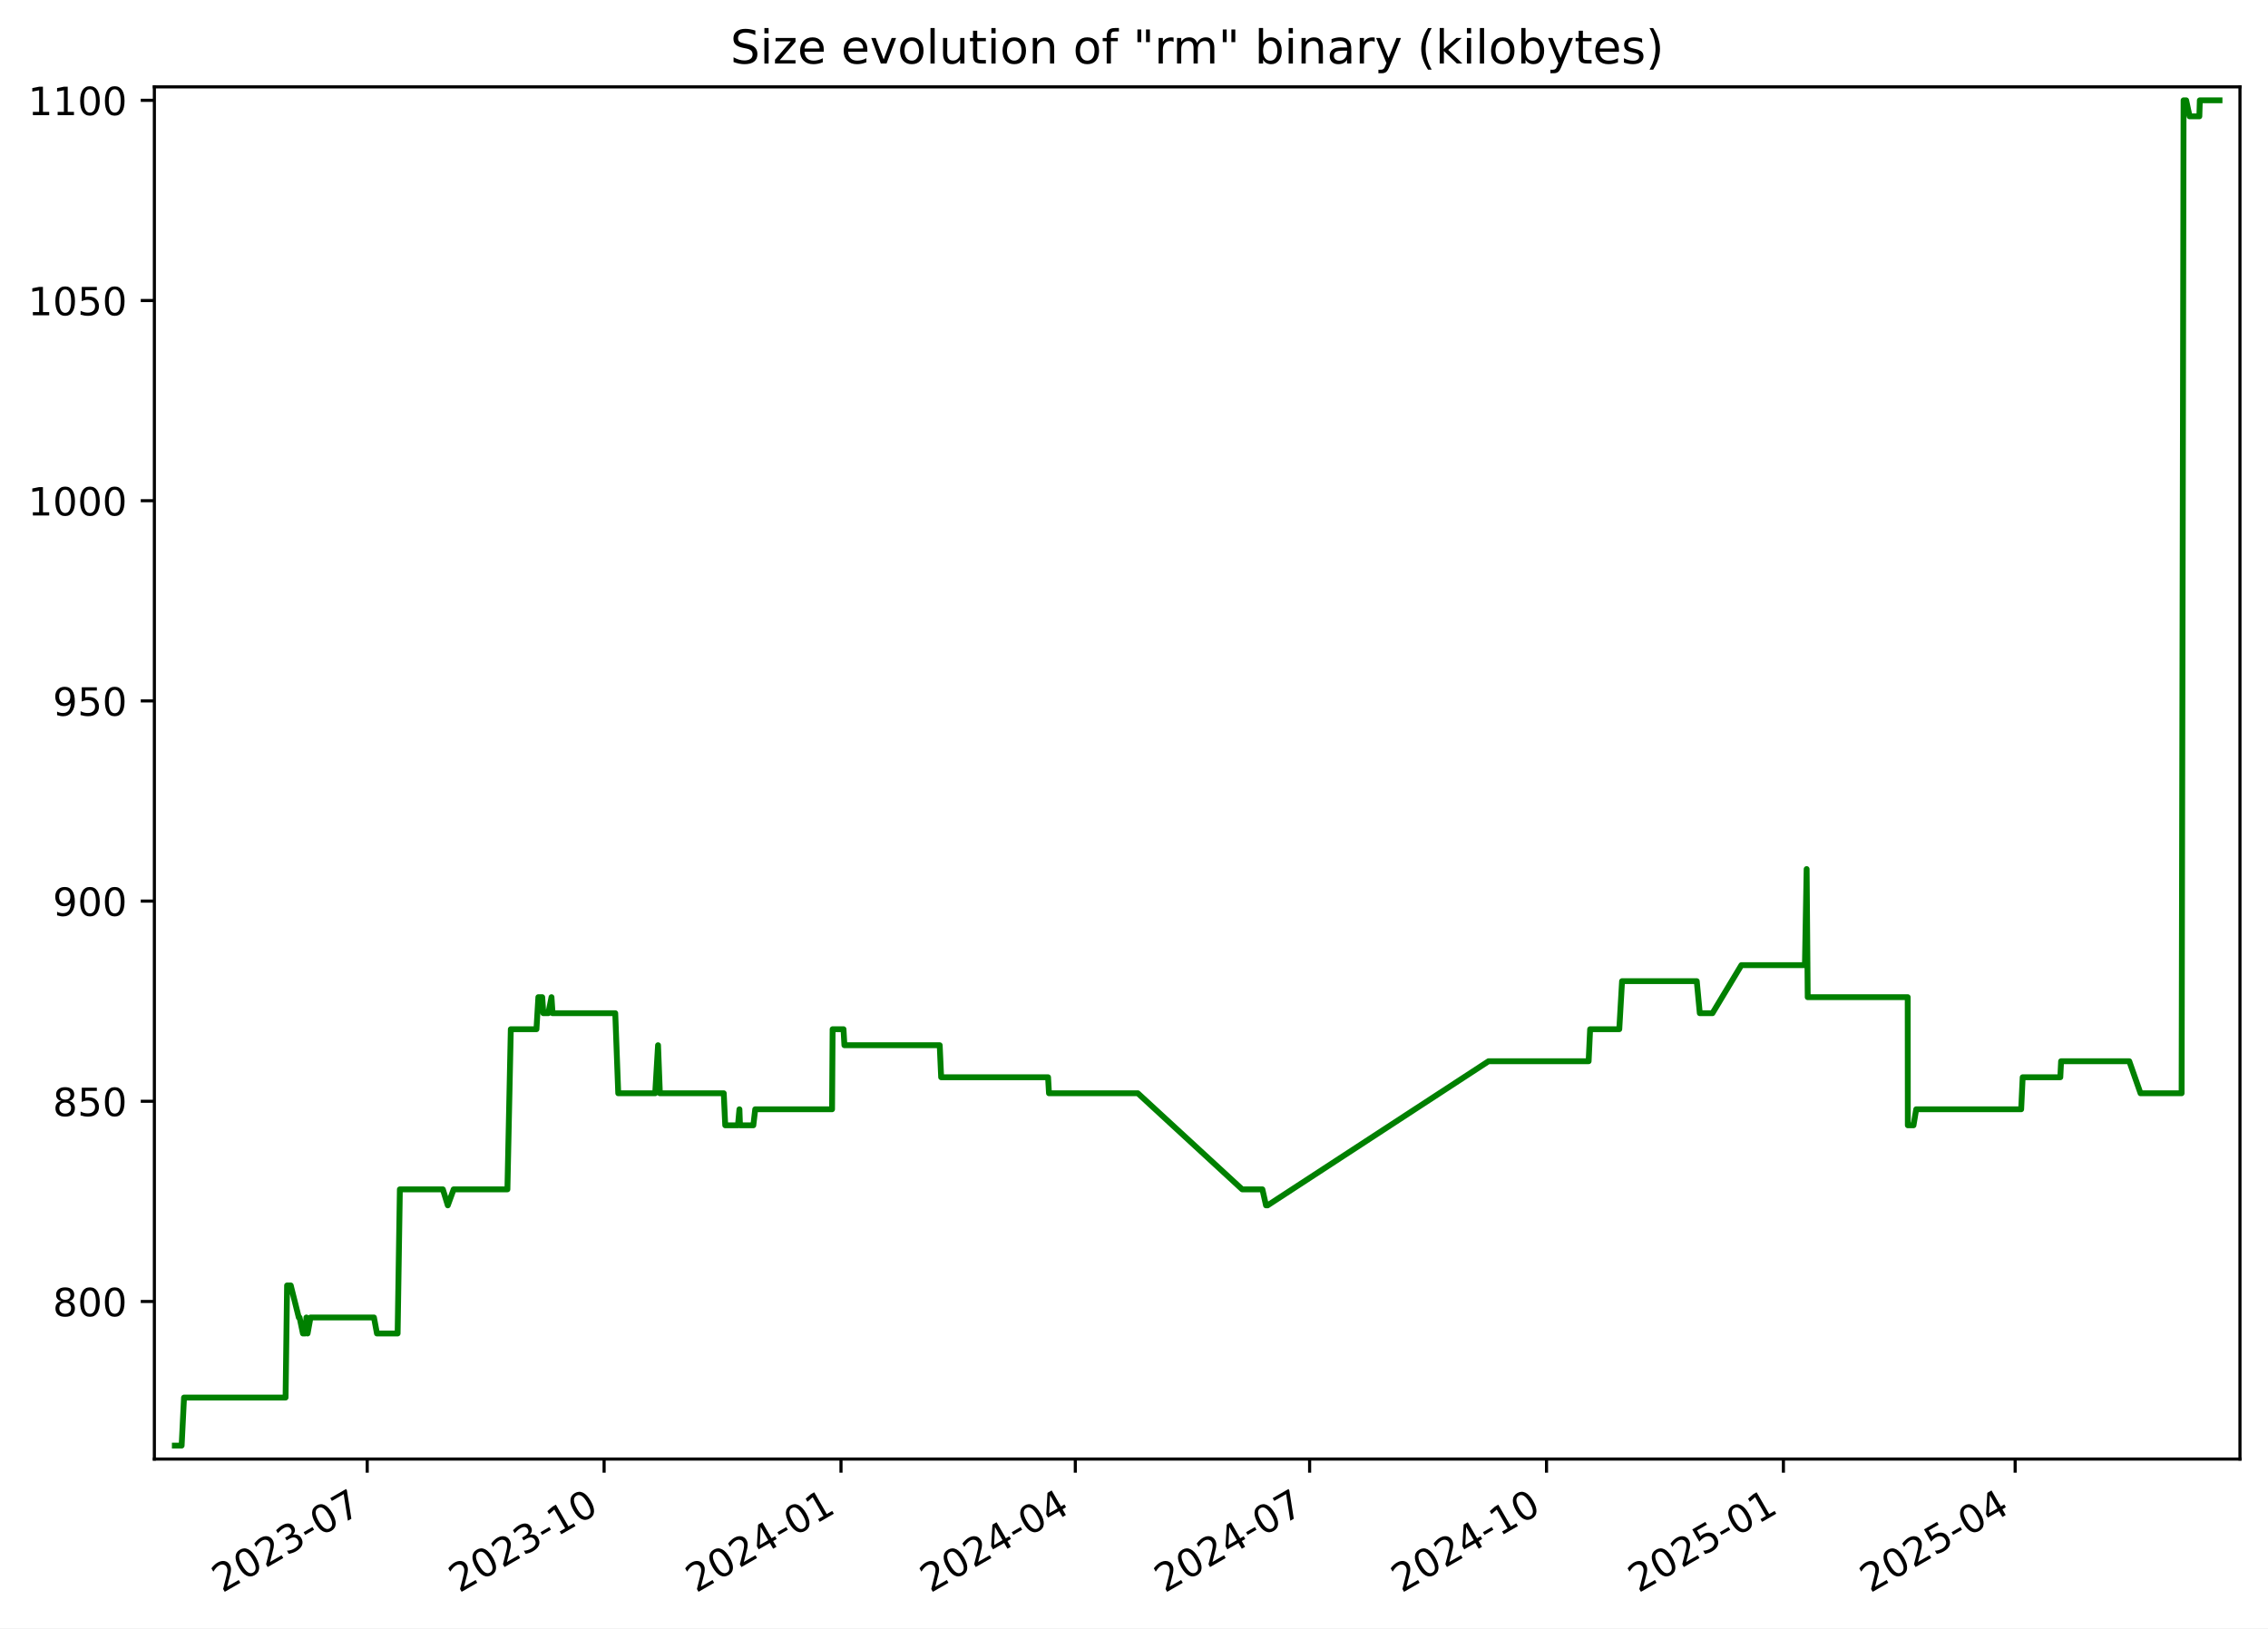
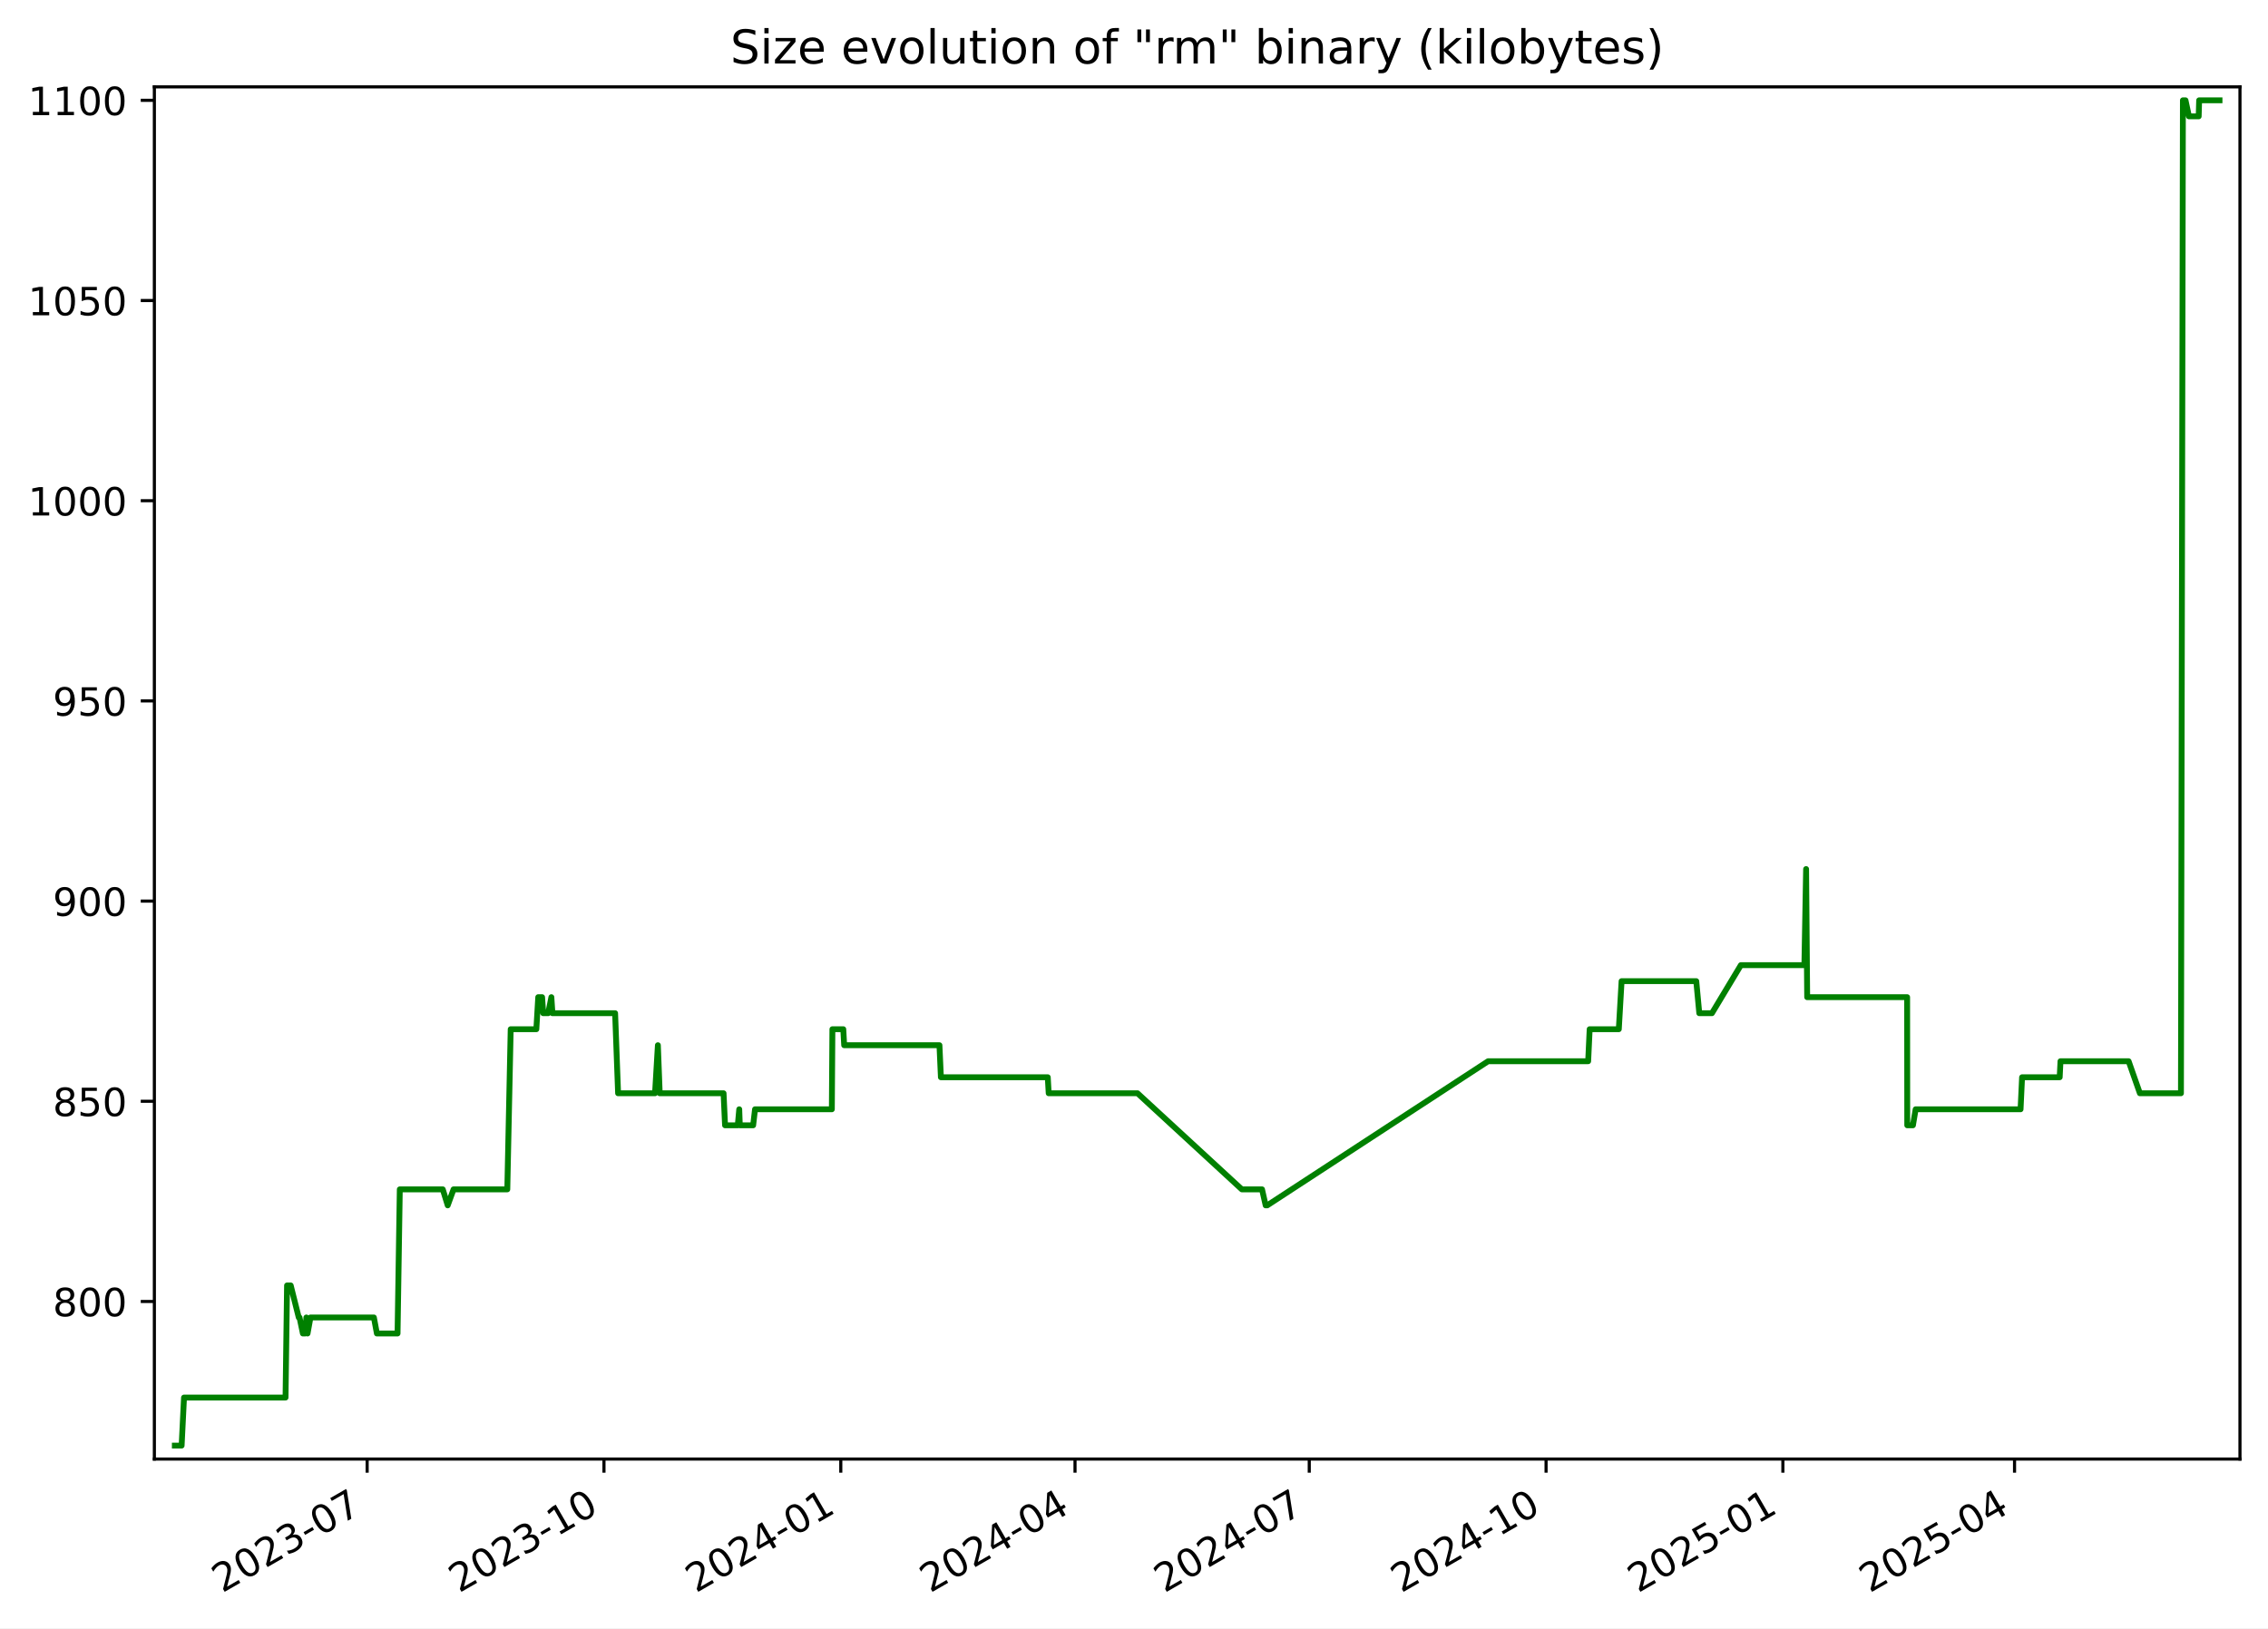
<svg xmlns="http://www.w3.org/2000/svg" xmlns:xlink="http://www.w3.org/1999/xlink" width="582.53pt" height="418.303pt" viewBox="0 0 582.53 418.303" version="1.1">
  <defs>
    <style type="text/css">*{stroke-linejoin: round; stroke-linecap: butt}</style>
  </defs>
  <g id="figure_1">
    <g id="patch_1">
      <path d="M -0 418.303  L 582.53 418.303  L 582.53 0  L -0 0  z " style="fill: #ffffff" />
    </g>
    <g id="axes_1">
      <g id="patch_2">
        <path d="M 39.65 374.83  L 575.33 374.83  L 575.33 22.318  L 39.65 22.318  z " style="fill: #ffffff" />
      </g>
      <g id="matplotlib.axis_1">
        <g id="xtick_1">
          <g id="line2d_1">
            <defs>
-               <path id="mfd0d6eac9b" d="M 0 0  L 0 3.5  " style="stroke: #000000; stroke-width: 0.8" />
+               <path id="mab30122067" d="M 0 0  L 0 3.5  " style="stroke: #000000; stroke-width: 0.8" />
            </defs>
            <g>
-               <use xlink:href="#mfd0d6eac9b" x="94.319" y="374.83" style="stroke: #000000; stroke-width: 0.8" />
+               <use xlink:href="#mab30122067" x="94.302" y="374.83" style="stroke: #000000; stroke-width: 0.8" />
            </g>
          </g>
          <g id="text_1">
-             <g transform="translate(57.09375 409.302) rotate(-30) scale(0.1 -0.1)">
+             <g transform="translate(57.0775 409.302) rotate(-30) scale(0.1 -0.1)">
              <defs>
                <path id="DejaVuSans-32" d="M 1228 531  L 3431 531  L 3431 0  L 469 0  L 469 531  Q 828 903 1448 1529  Q 2069 2156 2228 2338  Q 2531 2678 2651 2914  Q 2772 3150 2772 3378  Q 2772 3750 2511 3984  Q 2250 4219 1831 4219  Q 1534 4219 1204 4116  Q 875 4013 500 3803  L 500 4441  Q 881 4594 1212 4672  Q 1544 4750 1819 4750  Q 2544 4750 2975 4387  Q 3406 4025 3406 3419  Q 3406 3131 3298 2873  Q 3191 2616 2906 2266  Q 2828 2175 2409 1742  Q 1991 1309 1228 531  z " transform="scale(0.015625)" />
                <path id="DejaVuSans-30" d="M 2034 4250  Q 1547 4250 1301 3770  Q 1056 3291 1056 2328  Q 1056 1369 1301 889  Q 1547 409 2034 409  Q 2525 409 2770 889  Q 3016 1369 3016 2328  Q 3016 3291 2770 3770  Q 2525 4250 2034 4250  z M 2034 4750  Q 2819 4750 3233 4129  Q 3647 3509 3647 2328  Q 3647 1150 3233 529  Q 2819 -91 2034 -91  Q 1250 -91 836 529  Q 422 1150 422 2328  Q 422 3509 836 4129  Q 1250 4750 2034 4750  z " transform="scale(0.015625)" />
                <path id="DejaVuSans-33" d="M 2597 2516  Q 3050 2419 3304 2112  Q 3559 1806 3559 1356  Q 3559 666 3084 287  Q 2609 -91 1734 -91  Q 1441 -91 1130 -33  Q 819 25 488 141  L 488 750  Q 750 597 1062 519  Q 1375 441 1716 441  Q 2309 441 2620 675  Q 2931 909 2931 1356  Q 2931 1769 2642 2001  Q 2353 2234 1838 2234  L 1294 2234  L 1294 2753  L 1863 2753  Q 2328 2753 2575 2939  Q 2822 3125 2822 3475  Q 2822 3834 2567 4026  Q 2313 4219 1838 4219  Q 1578 4219 1281 4162  Q 984 4106 628 3988  L 628 4550  Q 988 4650 1302 4700  Q 1616 4750 1894 4750  Q 2613 4750 3031 4423  Q 3450 4097 3450 3541  Q 3450 3153 3228 2886  Q 3006 2619 2597 2516  z " transform="scale(0.015625)" />
                <path id="DejaVuSans-2d" d="M 313 2009  L 1997 2009  L 1997 1497  L 313 1497  L 313 2009  z " transform="scale(0.015625)" />
                <path id="DejaVuSans-37" d="M 525 4666  L 3525 4666  L 3525 4397  L 1831 0  L 1172 0  L 2766 4134  L 525 4134  L 525 4666  z " transform="scale(0.015625)" />
              </defs>
              <use xlink:href="#DejaVuSans-32" />
              <use xlink:href="#DejaVuSans-30" x="63.623" />
              <use xlink:href="#DejaVuSans-32" x="127.246" />
              <use xlink:href="#DejaVuSans-33" x="190.869" />
              <use xlink:href="#DejaVuSans-2d" x="254.492" />
              <use xlink:href="#DejaVuSans-30" x="290.576" />
              <use xlink:href="#DejaVuSans-37" x="354.199" />
            </g>
          </g>
        </g>
        <g id="xtick_2">
          <g id="line2d_2">
            <g>
-               <use xlink:href="#mfd0d6eac9b" x="155.163" y="374.83" style="stroke: #000000; stroke-width: 0.8" />
+               <use xlink:href="#mab30122067" x="155.127" y="374.83" style="stroke: #000000; stroke-width: 0.8" />
            </g>
          </g>
          <g id="text_2">
-             <g transform="translate(117.9384 409.302) rotate(-30) scale(0.1 -0.1)">
+             <g transform="translate(117.9021 409.302) rotate(-30) scale(0.1 -0.1)">
              <defs>
                <path id="DejaVuSans-31" d="M 794 531  L 1825 531  L 1825 4091  L 703 3866  L 703 4441  L 1819 4666  L 2450 4666  L 2450 531  L 3481 531  L 3481 0  L 794 0  L 794 531  z " transform="scale(0.015625)" />
              </defs>
              <use xlink:href="#DejaVuSans-32" />
              <use xlink:href="#DejaVuSans-30" x="63.623" />
              <use xlink:href="#DejaVuSans-32" x="127.246" />
              <use xlink:href="#DejaVuSans-33" x="190.869" />
              <use xlink:href="#DejaVuSans-2d" x="254.492" />
              <use xlink:href="#DejaVuSans-31" x="290.576" />
              <use xlink:href="#DejaVuSans-30" x="354.199" />
            </g>
          </g>
        </g>
        <g id="xtick_3">
          <g id="line2d_3">
            <g>
-               <use xlink:href="#mfd0d6eac9b" x="216.008" y="374.83" style="stroke: #000000; stroke-width: 0.8" />
+               <use xlink:href="#mab30122067" x="215.952" y="374.83" style="stroke: #000000; stroke-width: 0.8" />
            </g>
          </g>
          <g id="text_3">
-             <g transform="translate(178.783 409.302) rotate(-30) scale(0.1 -0.1)">
+             <g transform="translate(178.7267 409.302) rotate(-30) scale(0.1 -0.1)">
              <defs>
                <path id="DejaVuSans-34" d="M 2419 4116  L 825 1625  L 2419 1625  L 2419 4116  z M 2253 4666  L 3047 4666  L 3047 1625  L 3713 1625  L 3713 1100  L 3047 1100  L 3047 0  L 2419 0  L 2419 1100  L 313 1100  L 313 1709  L 2253 4666  z " transform="scale(0.015625)" />
              </defs>
              <use xlink:href="#DejaVuSans-32" />
              <use xlink:href="#DejaVuSans-30" x="63.623" />
              <use xlink:href="#DejaVuSans-32" x="127.246" />
              <use xlink:href="#DejaVuSans-34" x="190.869" />
              <use xlink:href="#DejaVuSans-2d" x="254.492" />
              <use xlink:href="#DejaVuSans-30" x="290.576" />
              <use xlink:href="#DejaVuSans-31" x="354.199" />
            </g>
          </g>
        </g>
        <g id="xtick_4">
          <g id="line2d_4">
            <g>
-               <use xlink:href="#mfd0d6eac9b" x="276.191" y="374.83" style="stroke: #000000; stroke-width: 0.8" />
+               <use xlink:href="#mab30122067" x="276.115" y="374.83" style="stroke: #000000; stroke-width: 0.8" />
            </g>
          </g>
          <g id="text_4">
-             <g transform="translate(238.9663 409.302) rotate(-30) scale(0.1 -0.1)">
+             <g transform="translate(238.8902 409.302) rotate(-30) scale(0.1 -0.1)">
              <use xlink:href="#DejaVuSans-32" />
              <use xlink:href="#DejaVuSans-30" x="63.623" />
              <use xlink:href="#DejaVuSans-32" x="127.246" />
              <use xlink:href="#DejaVuSans-34" x="190.869" />
              <use xlink:href="#DejaVuSans-2d" x="254.492" />
              <use xlink:href="#DejaVuSans-30" x="290.576" />
              <use xlink:href="#DejaVuSans-34" x="354.199" />
            </g>
          </g>
        </g>
        <g id="xtick_5">
          <g id="line2d_5">
            <g>
-               <use xlink:href="#mfd0d6eac9b" x="336.374" y="374.83" style="stroke: #000000; stroke-width: 0.8" />
+               <use xlink:href="#mab30122067" x="336.279" y="374.83" style="stroke: #000000; stroke-width: 0.8" />
            </g>
          </g>
          <g id="text_5">
-             <g transform="translate(299.1496 409.302) rotate(-30) scale(0.1 -0.1)">
+             <g transform="translate(299.0537 409.302) rotate(-30) scale(0.1 -0.1)">
              <use xlink:href="#DejaVuSans-32" />
              <use xlink:href="#DejaVuSans-30" x="63.623" />
              <use xlink:href="#DejaVuSans-32" x="127.246" />
              <use xlink:href="#DejaVuSans-34" x="190.869" />
              <use xlink:href="#DejaVuSans-2d" x="254.492" />
              <use xlink:href="#DejaVuSans-30" x="290.576" />
              <use xlink:href="#DejaVuSans-37" x="354.199" />
            </g>
          </g>
        </g>
        <g id="xtick_6">
          <g id="line2d_6">
            <g>
-               <use xlink:href="#mfd0d6eac9b" x="397.219" y="374.83" style="stroke: #000000; stroke-width: 0.8" />
+               <use xlink:href="#mab30122067" x="397.103" y="374.83" style="stroke: #000000; stroke-width: 0.8" />
            </g>
          </g>
          <g id="text_6">
-             <g transform="translate(359.9942 409.302) rotate(-30) scale(0.1 -0.1)">
+             <g transform="translate(359.8783 409.302) rotate(-30) scale(0.1 -0.1)">
              <use xlink:href="#DejaVuSans-32" />
              <use xlink:href="#DejaVuSans-30" x="63.623" />
              <use xlink:href="#DejaVuSans-32" x="127.246" />
              <use xlink:href="#DejaVuSans-34" x="190.869" />
              <use xlink:href="#DejaVuSans-2d" x="254.492" />
              <use xlink:href="#DejaVuSans-31" x="290.576" />
              <use xlink:href="#DejaVuSans-30" x="354.199" />
            </g>
          </g>
        </g>
        <g id="xtick_7">
          <g id="line2d_7">
            <g>
-               <use xlink:href="#mfd0d6eac9b" x="458.064" y="374.83" style="stroke: #000000; stroke-width: 0.8" />
+               <use xlink:href="#mab30122067" x="457.928" y="374.83" style="stroke: #000000; stroke-width: 0.8" />
            </g>
          </g>
          <g id="text_7">
-             <g transform="translate(420.8388 409.302) rotate(-30) scale(0.1 -0.1)">
+             <g transform="translate(420.7029 409.302) rotate(-30) scale(0.1 -0.1)">
              <defs>
                <path id="DejaVuSans-35" d="M 691 4666  L 3169 4666  L 3169 4134  L 1269 4134  L 1269 2991  Q 1406 3038 1543 3061  Q 1681 3084 1819 3084  Q 2600 3084 3056 2656  Q 3513 2228 3513 1497  Q 3513 744 3044 326  Q 2575 -91 1722 -91  Q 1428 -91 1123 -41  Q 819 9 494 109  L 494 744  Q 775 591 1075 516  Q 1375 441 1709 441  Q 2250 441 2565 725  Q 2881 1009 2881 1497  Q 2881 1984 2565 2268  Q 2250 2553 1709 2553  Q 1456 2553 1204 2497  Q 953 2441 691 2322  L 691 4666  z " transform="scale(0.015625)" />
              </defs>
              <use xlink:href="#DejaVuSans-32" />
              <use xlink:href="#DejaVuSans-30" x="63.623" />
              <use xlink:href="#DejaVuSans-32" x="127.246" />
              <use xlink:href="#DejaVuSans-35" x="190.869" />
              <use xlink:href="#DejaVuSans-2d" x="254.492" />
              <use xlink:href="#DejaVuSans-30" x="290.576" />
              <use xlink:href="#DejaVuSans-31" x="354.199" />
            </g>
          </g>
        </g>
        <g id="xtick_8">
          <g id="line2d_8">
            <g>
-               <use xlink:href="#mfd0d6eac9b" x="517.586" y="374.83" style="stroke: #000000; stroke-width: 0.8" />
+               <use xlink:href="#mab30122067" x="517.43" y="374.83" style="stroke: #000000; stroke-width: 0.8" />
            </g>
          </g>
          <g id="text_8">
-             <g transform="translate(480.3607 409.302) rotate(-30) scale(0.1 -0.1)">
+             <g transform="translate(480.2053 409.302) rotate(-30) scale(0.1 -0.1)">
              <use xlink:href="#DejaVuSans-32" />
              <use xlink:href="#DejaVuSans-30" x="63.623" />
              <use xlink:href="#DejaVuSans-32" x="127.246" />
              <use xlink:href="#DejaVuSans-35" x="190.869" />
              <use xlink:href="#DejaVuSans-2d" x="254.492" />
              <use xlink:href="#DejaVuSans-30" x="290.576" />
              <use xlink:href="#DejaVuSans-34" x="354.199" />
            </g>
          </g>
        </g>
      </g>
      <g id="matplotlib.axis_2">
        <g id="ytick_1">
          <g id="line2d_9">
            <defs>
-               <path id="m851639fa03" d="M 0 0  L -3.5 0  " style="stroke: #000000; stroke-width: 0.8" />
+               <path id="mc2a8d23ceb" d="M 0 0  L -3.5 0  " style="stroke: #000000; stroke-width: 0.8" />
            </defs>
            <g>
-               <use xlink:href="#m851639fa03" x="39.65" y="334.346" style="stroke: #000000; stroke-width: 0.8" />
+               <use xlink:href="#mc2a8d23ceb" x="39.65" y="334.346" style="stroke: #000000; stroke-width: 0.8" />
            </g>
          </g>
          <g id="text_9">
            <g transform="translate(13.5625 338.1448) scale(0.1 -0.1)">
              <defs>
                <path id="DejaVuSans-38" d="M 2034 2216  Q 1584 2216 1326 1975  Q 1069 1734 1069 1313  Q 1069 891 1326 650  Q 1584 409 2034 409  Q 2484 409 2743 651  Q 3003 894 3003 1313  Q 3003 1734 2745 1975  Q 2488 2216 2034 2216  z M 1403 2484  Q 997 2584 770 2862  Q 544 3141 544 3541  Q 544 4100 942 4425  Q 1341 4750 2034 4750  Q 2731 4750 3128 4425  Q 3525 4100 3525 3541  Q 3525 3141 3298 2862  Q 3072 2584 2669 2484  Q 3125 2378 3379 2068  Q 3634 1759 3634 1313  Q 3634 634 3220 271  Q 2806 -91 2034 -91  Q 1263 -91 848 271  Q 434 634 434 1313  Q 434 1759 690 2068  Q 947 2378 1403 2484  z M 1172 3481  Q 1172 3119 1398 2916  Q 1625 2713 2034 2713  Q 2441 2713 2670 2916  Q 2900 3119 2900 3481  Q 2900 3844 2670 4047  Q 2441 4250 2034 4250  Q 1625 4250 1398 4047  Q 1172 3844 1172 3481  z " transform="scale(0.015625)" />
              </defs>
              <use xlink:href="#DejaVuSans-38" />
              <use xlink:href="#DejaVuSans-30" x="63.623" />
              <use xlink:href="#DejaVuSans-30" x="127.246" />
            </g>
          </g>
        </g>
        <g id="ytick_2">
          <g id="line2d_10">
            <g>
-               <use xlink:href="#m851639fa03" x="39.65" y="282.917" style="stroke: #000000; stroke-width: 0.8" />
+               <use xlink:href="#mc2a8d23ceb" x="39.65" y="282.917" style="stroke: #000000; stroke-width: 0.8" />
            </g>
          </g>
          <g id="text_10">
            <g transform="translate(13.5625 286.7162) scale(0.1 -0.1)">
              <use xlink:href="#DejaVuSans-38" />
              <use xlink:href="#DejaVuSans-35" x="63.623" />
              <use xlink:href="#DejaVuSans-30" x="127.246" />
            </g>
          </g>
        </g>
        <g id="ytick_3">
          <g id="line2d_11">
            <g>
-               <use xlink:href="#m851639fa03" x="39.65" y="231.488" style="stroke: #000000; stroke-width: 0.8" />
+               <use xlink:href="#mc2a8d23ceb" x="39.65" y="231.488" style="stroke: #000000; stroke-width: 0.8" />
            </g>
          </g>
          <g id="text_11">
            <g transform="translate(13.5625 235.2876) scale(0.1 -0.1)">
              <defs>
                <path id="DejaVuSans-39" d="M 703 97  L 703 672  Q 941 559 1184 500  Q 1428 441 1663 441  Q 2288 441 2617 861  Q 2947 1281 2994 2138  Q 2813 1869 2534 1725  Q 2256 1581 1919 1581  Q 1219 1581 811 2004  Q 403 2428 403 3163  Q 403 3881 828 4315  Q 1253 4750 1959 4750  Q 2769 4750 3195 4129  Q 3622 3509 3622 2328  Q 3622 1225 3098 567  Q 2575 -91 1691 -91  Q 1453 -91 1209 -44  Q 966 3 703 97  z M 1959 2075  Q 2384 2075 2632 2365  Q 2881 2656 2881 3163  Q 2881 3666 2632 3958  Q 2384 4250 1959 4250  Q 1534 4250 1286 3958  Q 1038 3666 1038 3163  Q 1038 2656 1286 2365  Q 1534 2075 1959 2075  z " transform="scale(0.015625)" />
              </defs>
              <use xlink:href="#DejaVuSans-39" />
              <use xlink:href="#DejaVuSans-30" x="63.623" />
              <use xlink:href="#DejaVuSans-30" x="127.246" />
            </g>
          </g>
        </g>
        <g id="ytick_4">
          <g id="line2d_12">
            <g>
-               <use xlink:href="#m851639fa03" x="39.65" y="180.06" style="stroke: #000000; stroke-width: 0.8" />
+               <use xlink:href="#mc2a8d23ceb" x="39.65" y="180.06" style="stroke: #000000; stroke-width: 0.8" />
            </g>
          </g>
          <g id="text_12">
            <g transform="translate(13.5625 183.8591) scale(0.1 -0.1)">
              <use xlink:href="#DejaVuSans-39" />
              <use xlink:href="#DejaVuSans-35" x="63.623" />
              <use xlink:href="#DejaVuSans-30" x="127.246" />
            </g>
          </g>
        </g>
        <g id="ytick_5">
          <g id="line2d_13">
            <g>
-               <use xlink:href="#m851639fa03" x="39.65" y="128.631" style="stroke: #000000; stroke-width: 0.8" />
+               <use xlink:href="#mc2a8d23ceb" x="39.65" y="128.631" style="stroke: #000000; stroke-width: 0.8" />
            </g>
          </g>
          <g id="text_13">
            <g transform="translate(7.2 132.4305) scale(0.1 -0.1)">
              <use xlink:href="#DejaVuSans-31" />
              <use xlink:href="#DejaVuSans-30" x="63.623" />
              <use xlink:href="#DejaVuSans-30" x="127.246" />
              <use xlink:href="#DejaVuSans-30" x="190.869" />
            </g>
          </g>
        </g>
        <g id="ytick_6">
          <g id="line2d_14">
            <g>
-               <use xlink:href="#m851639fa03" x="39.65" y="77.203" style="stroke: #000000; stroke-width: 0.8" />
+               <use xlink:href="#mc2a8d23ceb" x="39.65" y="77.203" style="stroke: #000000; stroke-width: 0.8" />
            </g>
          </g>
          <g id="text_14">
            <g transform="translate(7.2 81.00191) scale(0.1 -0.1)">
              <use xlink:href="#DejaVuSans-31" />
              <use xlink:href="#DejaVuSans-30" x="63.623" />
              <use xlink:href="#DejaVuSans-35" x="127.246" />
              <use xlink:href="#DejaVuSans-30" x="190.869" />
            </g>
          </g>
        </g>
        <g id="ytick_7">
          <g id="line2d_15">
            <g>
-               <use xlink:href="#m851639fa03" x="39.65" y="25.774" style="stroke: #000000; stroke-width: 0.8" />
+               <use xlink:href="#mc2a8d23ceb" x="39.65" y="25.774" style="stroke: #000000; stroke-width: 0.8" />
            </g>
          </g>
          <g id="text_15">
            <g transform="translate(7.2 29.57334) scale(0.1 -0.1)">
              <use xlink:href="#DejaVuSans-31" />
              <use xlink:href="#DejaVuSans-31" x="63.623" />
              <use xlink:href="#DejaVuSans-30" x="127.246" />
              <use xlink:href="#DejaVuSans-30" x="190.869" />
            </g>
          </g>
        </g>
      </g>
      <g id="line2d_16">
-         <path d="M 44.902 371.374  L 46.653 371.374  L 47.265 359.031  L 73.349 359.031  L 73.736 330.231  L 74.681 330.231  L 76.743 338.46  L 76.945 338.46  L 77.804 342.574  L 78.393 342.574  L 78.702 338.46  L 79.006 342.574  L 79.755 338.46  L 96.052 338.46  L 96.819 342.574  L 102.129 342.574  L 102.705 305.546  L 113.749 305.546  L 115.016 309.66  L 116.516 305.546  L 130.328 305.546  L 131.199 264.403  L 137.79 264.403  L 138.275 256.174  L 139.268 256.174  L 139.549 260.288  L 140.839 260.288  L 141.648 256.174  L 141.921 260.288  L 158.027 260.288  L 158.794 280.86  L 168.285 280.86  L 169.018 268.517  L 169.488 280.86  L 185.895 280.86  L 186.274 289.088  L 189.548 289.088  L 189.921 284.974  L 190.066 289.088  L 193.495 289.088  L 193.977 284.974  L 213.713 284.974  L 213.855 264.403  L 216.653 264.403  L 216.882 268.517  L 241.361 268.517  L 241.732 276.746  L 269.194 276.746  L 269.429 280.86  L 292.25 280.86  L 319.055 305.546  L 324.242 305.546  L 325.174 309.66  L 325.576 309.66  L 382.329 272.631  L 408.036 272.631  L 408.421 264.403  L 415.908 264.403  L 416.623 252.06  L 435.81 252.06  L 436.587 260.288  L 439.843 260.288  L 447.271 247.946  L 463.59 247.946  L 464.031 223.26  L 464.308 256.174  L 489.992 256.174  L 490.019 289.088  L 491.481 289.088  L 492.175 284.974  L 519.132 284.974  L 519.522 276.746  L 529.187 276.746  L 529.388 272.631  L 546.899 272.631  L 549.789 280.86  L 560.343 280.86  L 560.845 25.774  L 561.513 25.774  L 562.395 29.888  L 564.898 29.888  L 565.019 25.774  L 570.078 25.774  L 570.078 25.774  " clip-path="url(#p6f098edb79)" style="fill: none; stroke: #008000; stroke-width: 1.5; stroke-linecap: square" />
+         <path d="M 44.902 371.374  L 46.652 371.374  L 47.264 359.031  L 73.34 359.031  L 73.727 330.231  L 74.671 330.231  L 76.732 338.46  L 76.934 338.46  L 77.793 342.574  L 78.382 342.574  L 78.691 338.46  L 78.994 342.574  L 79.743 338.46  L 96.035 338.46  L 96.802 342.574  L 102.11 342.574  L 102.686 305.546  L 113.726 305.546  L 114.993 309.66  L 116.492 305.546  L 130.3 305.546  L 131.171 264.403  L 137.759 264.403  L 138.245 256.174  L 139.237 256.174  L 139.518 260.288  L 140.807 260.288  L 141.617 256.174  L 141.89 260.288  L 157.99 260.288  L 158.756 280.86  L 168.244 280.86  L 168.977 268.517  L 169.447 280.86  L 185.849 280.86  L 186.227 289.088  L 189.5 289.088  L 189.873 284.974  L 190.018 289.088  L 193.447 289.088  L 193.928 284.974  L 213.657 284.974  L 213.8 264.403  L 216.596 264.403  L 216.825 268.517  L 241.296 268.517  L 241.668 276.746  L 269.12 276.746  L 269.355 280.86  L 292.168 280.86  L 318.964 305.546  L 324.15 305.546  L 325.082 309.66  L 325.484 309.66  L 382.218 272.631  L 407.917 272.631  L 408.302 264.403  L 415.786 264.403  L 416.501 252.06  L 435.682 252.06  L 436.458 260.288  L 439.713 260.288  L 447.139 247.946  L 463.452 247.946  L 463.893 223.26  L 464.17 256.174  L 489.845 256.174  L 489.872 289.088  L 491.334 289.088  L 492.028 284.974  L 518.976 284.974  L 519.366 276.746  L 529.027 276.746  L 529.229 272.631  L 546.734 272.631  L 549.623 280.86  L 560.173 280.86  L 560.675 25.774  L 561.343 25.774  L 562.225 29.888  L 564.727 29.888  L 564.847 25.774  L 570.078 25.774  L 570.078 25.774  " clip-path="url(#pd017671c06)" style="fill: none; stroke: #008000; stroke-width: 1.5; stroke-linecap: square" />
      </g>
      <g id="patch_3">
        <path d="M 39.65 374.83  L 39.65 22.318  " style="fill: none; stroke: #000000; stroke-width: 0.8; stroke-linejoin: miter; stroke-linecap: square" />
      </g>
      <g id="patch_4">
        <path d="M 575.33 374.83  L 575.33 22.318  " style="fill: none; stroke: #000000; stroke-width: 0.8; stroke-linejoin: miter; stroke-linecap: square" />
      </g>
      <g id="patch_5">
        <path d="M 39.65 374.83  L 575.33 374.83  " style="fill: none; stroke: #000000; stroke-width: 0.8; stroke-linejoin: miter; stroke-linecap: square" />
      </g>
      <g id="patch_6">
        <path d="M 39.65 22.318  L 575.33 22.318  " style="fill: none; stroke: #000000; stroke-width: 0.8; stroke-linejoin: miter; stroke-linecap: square" />
      </g>
      <g id="text_16">
        <g transform="translate(187.5884 16.31812) scale(0.12 -0.12)">
          <defs>
            <path id="DejaVuSans-53" d="M 3425 4513  L 3425 3897  Q 3066 4069 2747 4153  Q 2428 4238 2131 4238  Q 1616 4238 1336 4038  Q 1056 3838 1056 3469  Q 1056 3159 1242 3001  Q 1428 2844 1947 2747  L 2328 2669  Q 3034 2534 3370 2195  Q 3706 1856 3706 1288  Q 3706 609 3251 259  Q 2797 -91 1919 -91  Q 1588 -91 1214 -16  Q 841 59 441 206  L 441 856  Q 825 641 1194 531  Q 1563 422 1919 422  Q 2459 422 2753 634  Q 3047 847 3047 1241  Q 3047 1584 2836 1778  Q 2625 1972 2144 2069  L 1759 2144  Q 1053 2284 737 2584  Q 422 2884 422 3419  Q 422 4038 858 4394  Q 1294 4750 2059 4750  Q 2388 4750 2728 4690  Q 3069 4631 3425 4513  z " transform="scale(0.015625)" />
            <path id="DejaVuSans-69" d="M 603 3500  L 1178 3500  L 1178 0  L 603 0  L 603 3500  z M 603 4863  L 1178 4863  L 1178 4134  L 603 4134  L 603 4863  z " transform="scale(0.015625)" />
            <path id="DejaVuSans-7a" d="M 353 3500  L 3084 3500  L 3084 2975  L 922 459  L 3084 459  L 3084 0  L 275 0  L 275 525  L 2438 3041  L 353 3041  L 353 3500  z " transform="scale(0.015625)" />
            <path id="DejaVuSans-65" d="M 3597 1894  L 3597 1613  L 953 1613  Q 991 1019 1311 708  Q 1631 397 2203 397  Q 2534 397 2845 478  Q 3156 559 3463 722  L 3463 178  Q 3153 47 2828 -22  Q 2503 -91 2169 -91  Q 1331 -91 842 396  Q 353 884 353 1716  Q 353 2575 817 3079  Q 1281 3584 2069 3584  Q 2775 3584 3186 3129  Q 3597 2675 3597 1894  z M 3022 2063  Q 3016 2534 2758 2815  Q 2500 3097 2075 3097  Q 1594 3097 1305 2825  Q 1016 2553 972 2059  L 3022 2063  z " transform="scale(0.015625)" />
            <path id="DejaVuSans-20" transform="scale(0.015625)" />
            <path id="DejaVuSans-76" d="M 191 3500  L 800 3500  L 1894 563  L 2988 3500  L 3597 3500  L 2284 0  L 1503 0  L 191 3500  z " transform="scale(0.015625)" />
            <path id="DejaVuSans-6f" d="M 1959 3097  Q 1497 3097 1228 2736  Q 959 2375 959 1747  Q 959 1119 1226 758  Q 1494 397 1959 397  Q 2419 397 2687 759  Q 2956 1122 2956 1747  Q 2956 2369 2687 2733  Q 2419 3097 1959 3097  z M 1959 3584  Q 2709 3584 3137 3096  Q 3566 2609 3566 1747  Q 3566 888 3137 398  Q 2709 -91 1959 -91  Q 1206 -91 779 398  Q 353 888 353 1747  Q 353 2609 779 3096  Q 1206 3584 1959 3584  z " transform="scale(0.015625)" />
            <path id="DejaVuSans-6c" d="M 603 4863  L 1178 4863  L 1178 0  L 603 0  L 603 4863  z " transform="scale(0.015625)" />
            <path id="DejaVuSans-75" d="M 544 1381  L 544 3500  L 1119 3500  L 1119 1403  Q 1119 906 1312 657  Q 1506 409 1894 409  Q 2359 409 2629 706  Q 2900 1003 2900 1516  L 2900 3500  L 3475 3500  L 3475 0  L 2900 0  L 2900 538  Q 2691 219 2414 64  Q 2138 -91 1772 -91  Q 1169 -91 856 284  Q 544 659 544 1381  z M 1991 3584  L 1991 3584  z " transform="scale(0.015625)" />
            <path id="DejaVuSans-74" d="M 1172 4494  L 1172 3500  L 2356 3500  L 2356 3053  L 1172 3053  L 1172 1153  Q 1172 725 1289 603  Q 1406 481 1766 481  L 2356 481  L 2356 0  L 1766 0  Q 1100 0 847 248  Q 594 497 594 1153  L 594 3053  L 172 3053  L 172 3500  L 594 3500  L 594 4494  L 1172 4494  z " transform="scale(0.015625)" />
            <path id="DejaVuSans-6e" d="M 3513 2113  L 3513 0  L 2938 0  L 2938 2094  Q 2938 2591 2744 2837  Q 2550 3084 2163 3084  Q 1697 3084 1428 2787  Q 1159 2491 1159 1978  L 1159 0  L 581 0  L 581 3500  L 1159 3500  L 1159 2956  Q 1366 3272 1645 3428  Q 1925 3584 2291 3584  Q 2894 3584 3203 3211  Q 3513 2838 3513 2113  z " transform="scale(0.015625)" />
            <path id="DejaVuSans-66" d="M 2375 4863  L 2375 4384  L 1825 4384  Q 1516 4384 1395 4259  Q 1275 4134 1275 3809  L 1275 3500  L 2222 3500  L 2222 3053  L 1275 3053  L 1275 0  L 697 0  L 697 3053  L 147 3053  L 147 3500  L 697 3500  L 697 3744  Q 697 4328 969 4595  Q 1241 4863 1831 4863  L 2375 4863  z " transform="scale(0.015625)" />
            <path id="DejaVuSans-22" d="M 1147 4666  L 1147 2931  L 616 2931  L 616 4666  L 1147 4666  z M 2328 4666  L 2328 2931  L 1797 2931  L 1797 4666  L 2328 4666  z " transform="scale(0.015625)" />
            <path id="DejaVuSans-72" d="M 2631 2963  Q 2534 3019 2420 3045  Q 2306 3072 2169 3072  Q 1681 3072 1420 2755  Q 1159 2438 1159 1844  L 1159 0  L 581 0  L 581 3500  L 1159 3500  L 1159 2956  Q 1341 3275 1631 3429  Q 1922 3584 2338 3584  Q 2397 3584 2469 3576  Q 2541 3569 2628 3553  L 2631 2963  z " transform="scale(0.015625)" />
            <path id="DejaVuSans-6d" d="M 3328 2828  Q 3544 3216 3844 3400  Q 4144 3584 4550 3584  Q 5097 3584 5394 3201  Q 5691 2819 5691 2113  L 5691 0  L 5113 0  L 5113 2094  Q 5113 2597 4934 2840  Q 4756 3084 4391 3084  Q 3944 3084 3684 2787  Q 3425 2491 3425 1978  L 3425 0  L 2847 0  L 2847 2094  Q 2847 2600 2669 2842  Q 2491 3084 2119 3084  Q 1678 3084 1418 2786  Q 1159 2488 1159 1978  L 1159 0  L 581 0  L 581 3500  L 1159 3500  L 1159 2956  Q 1356 3278 1631 3431  Q 1906 3584 2284 3584  Q 2666 3584 2933 3390  Q 3200 3197 3328 2828  z " transform="scale(0.015625)" />
            <path id="DejaVuSans-62" d="M 3116 1747  Q 3116 2381 2855 2742  Q 2594 3103 2138 3103  Q 1681 3103 1420 2742  Q 1159 2381 1159 1747  Q 1159 1113 1420 752  Q 1681 391 2138 391  Q 2594 391 2855 752  Q 3116 1113 3116 1747  z M 1159 2969  Q 1341 3281 1617 3432  Q 1894 3584 2278 3584  Q 2916 3584 3314 3078  Q 3713 2572 3713 1747  Q 3713 922 3314 415  Q 2916 -91 2278 -91  Q 1894 -91 1617 61  Q 1341 213 1159 525  L 1159 0  L 581 0  L 581 4863  L 1159 4863  L 1159 2969  z " transform="scale(0.015625)" />
            <path id="DejaVuSans-61" d="M 2194 1759  Q 1497 1759 1228 1600  Q 959 1441 959 1056  Q 959 750 1161 570  Q 1363 391 1709 391  Q 2188 391 2477 730  Q 2766 1069 2766 1631  L 2766 1759  L 2194 1759  z M 3341 1997  L 3341 0  L 2766 0  L 2766 531  Q 2569 213 2275 61  Q 1981 -91 1556 -91  Q 1019 -91 701 211  Q 384 513 384 1019  Q 384 1609 779 1909  Q 1175 2209 1959 2209  L 2766 2209  L 2766 2266  Q 2766 2663 2505 2880  Q 2244 3097 1772 3097  Q 1472 3097 1187 3025  Q 903 2953 641 2809  L 641 3341  Q 956 3463 1253 3523  Q 1550 3584 1831 3584  Q 2591 3584 2966 3190  Q 3341 2797 3341 1997  z " transform="scale(0.015625)" />
            <path id="DejaVuSans-79" d="M 2059 -325  Q 1816 -950 1584 -1140  Q 1353 -1331 966 -1331  L 506 -1331  L 506 -850  L 844 -850  Q 1081 -850 1212 -737  Q 1344 -625 1503 -206  L 1606 56  L 191 3500  L 800 3500  L 1894 763  L 2988 3500  L 3597 3500  L 2059 -325  z " transform="scale(0.015625)" />
            <path id="DejaVuSans-28" d="M 1984 4856  Q 1566 4138 1362 3434  Q 1159 2731 1159 2009  Q 1159 1288 1364 580  Q 1569 -128 1984 -844  L 1484 -844  Q 1016 -109 783 600  Q 550 1309 550 2009  Q 550 2706 781 3412  Q 1013 4119 1484 4856  L 1984 4856  z " transform="scale(0.015625)" />
            <path id="DejaVuSans-6b" d="M 581 4863  L 1159 4863  L 1159 1991  L 2875 3500  L 3609 3500  L 1753 1863  L 3688 0  L 2938 0  L 1159 1709  L 1159 0  L 581 0  L 581 4863  z " transform="scale(0.015625)" />
            <path id="DejaVuSans-73" d="M 2834 3397  L 2834 2853  Q 2591 2978 2328 3040  Q 2066 3103 1784 3103  Q 1356 3103 1142 2972  Q 928 2841 928 2578  Q 928 2378 1081 2264  Q 1234 2150 1697 2047  L 1894 2003  Q 2506 1872 2764 1633  Q 3022 1394 3022 966  Q 3022 478 2636 193  Q 2250 -91 1575 -91  Q 1294 -91 989 -36  Q 684 19 347 128  L 347 722  Q 666 556 975 473  Q 1284 391 1588 391  Q 1994 391 2212 530  Q 2431 669 2431 922  Q 2431 1156 2273 1281  Q 2116 1406 1581 1522  L 1381 1569  Q 847 1681 609 1914  Q 372 2147 372 2553  Q 372 3047 722 3315  Q 1072 3584 1716 3584  Q 2034 3584 2315 3537  Q 2597 3491 2834 3397  z " transform="scale(0.015625)" />
            <path id="DejaVuSans-29" d="M 513 4856  L 1013 4856  Q 1481 4119 1714 3412  Q 1947 2706 1947 2009  Q 1947 1309 1714 600  Q 1481 -109 1013 -844  L 513 -844  Q 928 -128 1133 580  Q 1338 1288 1338 2009  Q 1338 2731 1133 3434  Q 928 4138 513 4856  z " transform="scale(0.015625)" />
          </defs>
          <use xlink:href="#DejaVuSans-53" />
          <use xlink:href="#DejaVuSans-69" x="63.477" />
          <use xlink:href="#DejaVuSans-7a" x="91.26" />
          <use xlink:href="#DejaVuSans-65" x="143.75" />
          <use xlink:href="#DejaVuSans-20" x="205.273" />
          <use xlink:href="#DejaVuSans-65" x="237.061" />
          <use xlink:href="#DejaVuSans-76" x="298.584" />
          <use xlink:href="#DejaVuSans-6f" x="357.764" />
          <use xlink:href="#DejaVuSans-6c" x="418.945" />
          <use xlink:href="#DejaVuSans-75" x="446.729" />
          <use xlink:href="#DejaVuSans-74" x="510.107" />
          <use xlink:href="#DejaVuSans-69" x="549.316" />
          <use xlink:href="#DejaVuSans-6f" x="577.1" />
          <use xlink:href="#DejaVuSans-6e" x="638.281" />
          <use xlink:href="#DejaVuSans-20" x="701.66" />
          <use xlink:href="#DejaVuSans-6f" x="733.447" />
          <use xlink:href="#DejaVuSans-66" x="794.629" />
          <use xlink:href="#DejaVuSans-20" x="829.834" />
          <use xlink:href="#DejaVuSans-22" x="861.621" />
          <use xlink:href="#DejaVuSans-72" x="907.617" />
          <use xlink:href="#DejaVuSans-6d" x="946.98" />
          <use xlink:href="#DejaVuSans-22" x="1044.393" />
          <use xlink:href="#DejaVuSans-20" x="1090.389" />
          <use xlink:href="#DejaVuSans-62" x="1122.176" />
          <use xlink:href="#DejaVuSans-69" x="1185.652" />
          <use xlink:href="#DejaVuSans-6e" x="1213.436" />
          <use xlink:href="#DejaVuSans-61" x="1276.814" />
          <use xlink:href="#DejaVuSans-72" x="1338.094" />
          <use xlink:href="#DejaVuSans-79" x="1379.207" />
          <use xlink:href="#DejaVuSans-20" x="1438.387" />
          <use xlink:href="#DejaVuSans-28" x="1470.174" />
          <use xlink:href="#DejaVuSans-6b" x="1509.188" />
          <use xlink:href="#DejaVuSans-69" x="1567.098" />
          <use xlink:href="#DejaVuSans-6c" x="1594.881" />
          <use xlink:href="#DejaVuSans-6f" x="1622.664" />
          <use xlink:href="#DejaVuSans-62" x="1683.846" />
          <use xlink:href="#DejaVuSans-79" x="1747.322" />
          <use xlink:href="#DejaVuSans-74" x="1806.502" />
          <use xlink:href="#DejaVuSans-65" x="1845.711" />
          <use xlink:href="#DejaVuSans-73" x="1907.234" />
          <use xlink:href="#DejaVuSans-29" x="1959.334" />
        </g>
      </g>
    </g>
  </g>
  <defs>
-     <clipPath id="p6f098edb79">
+     <clipPath id="pd017671c06">
      <rect x="39.65" y="22.318" width="535.68" height="352.512" />
    </clipPath>
  </defs>
</svg>
